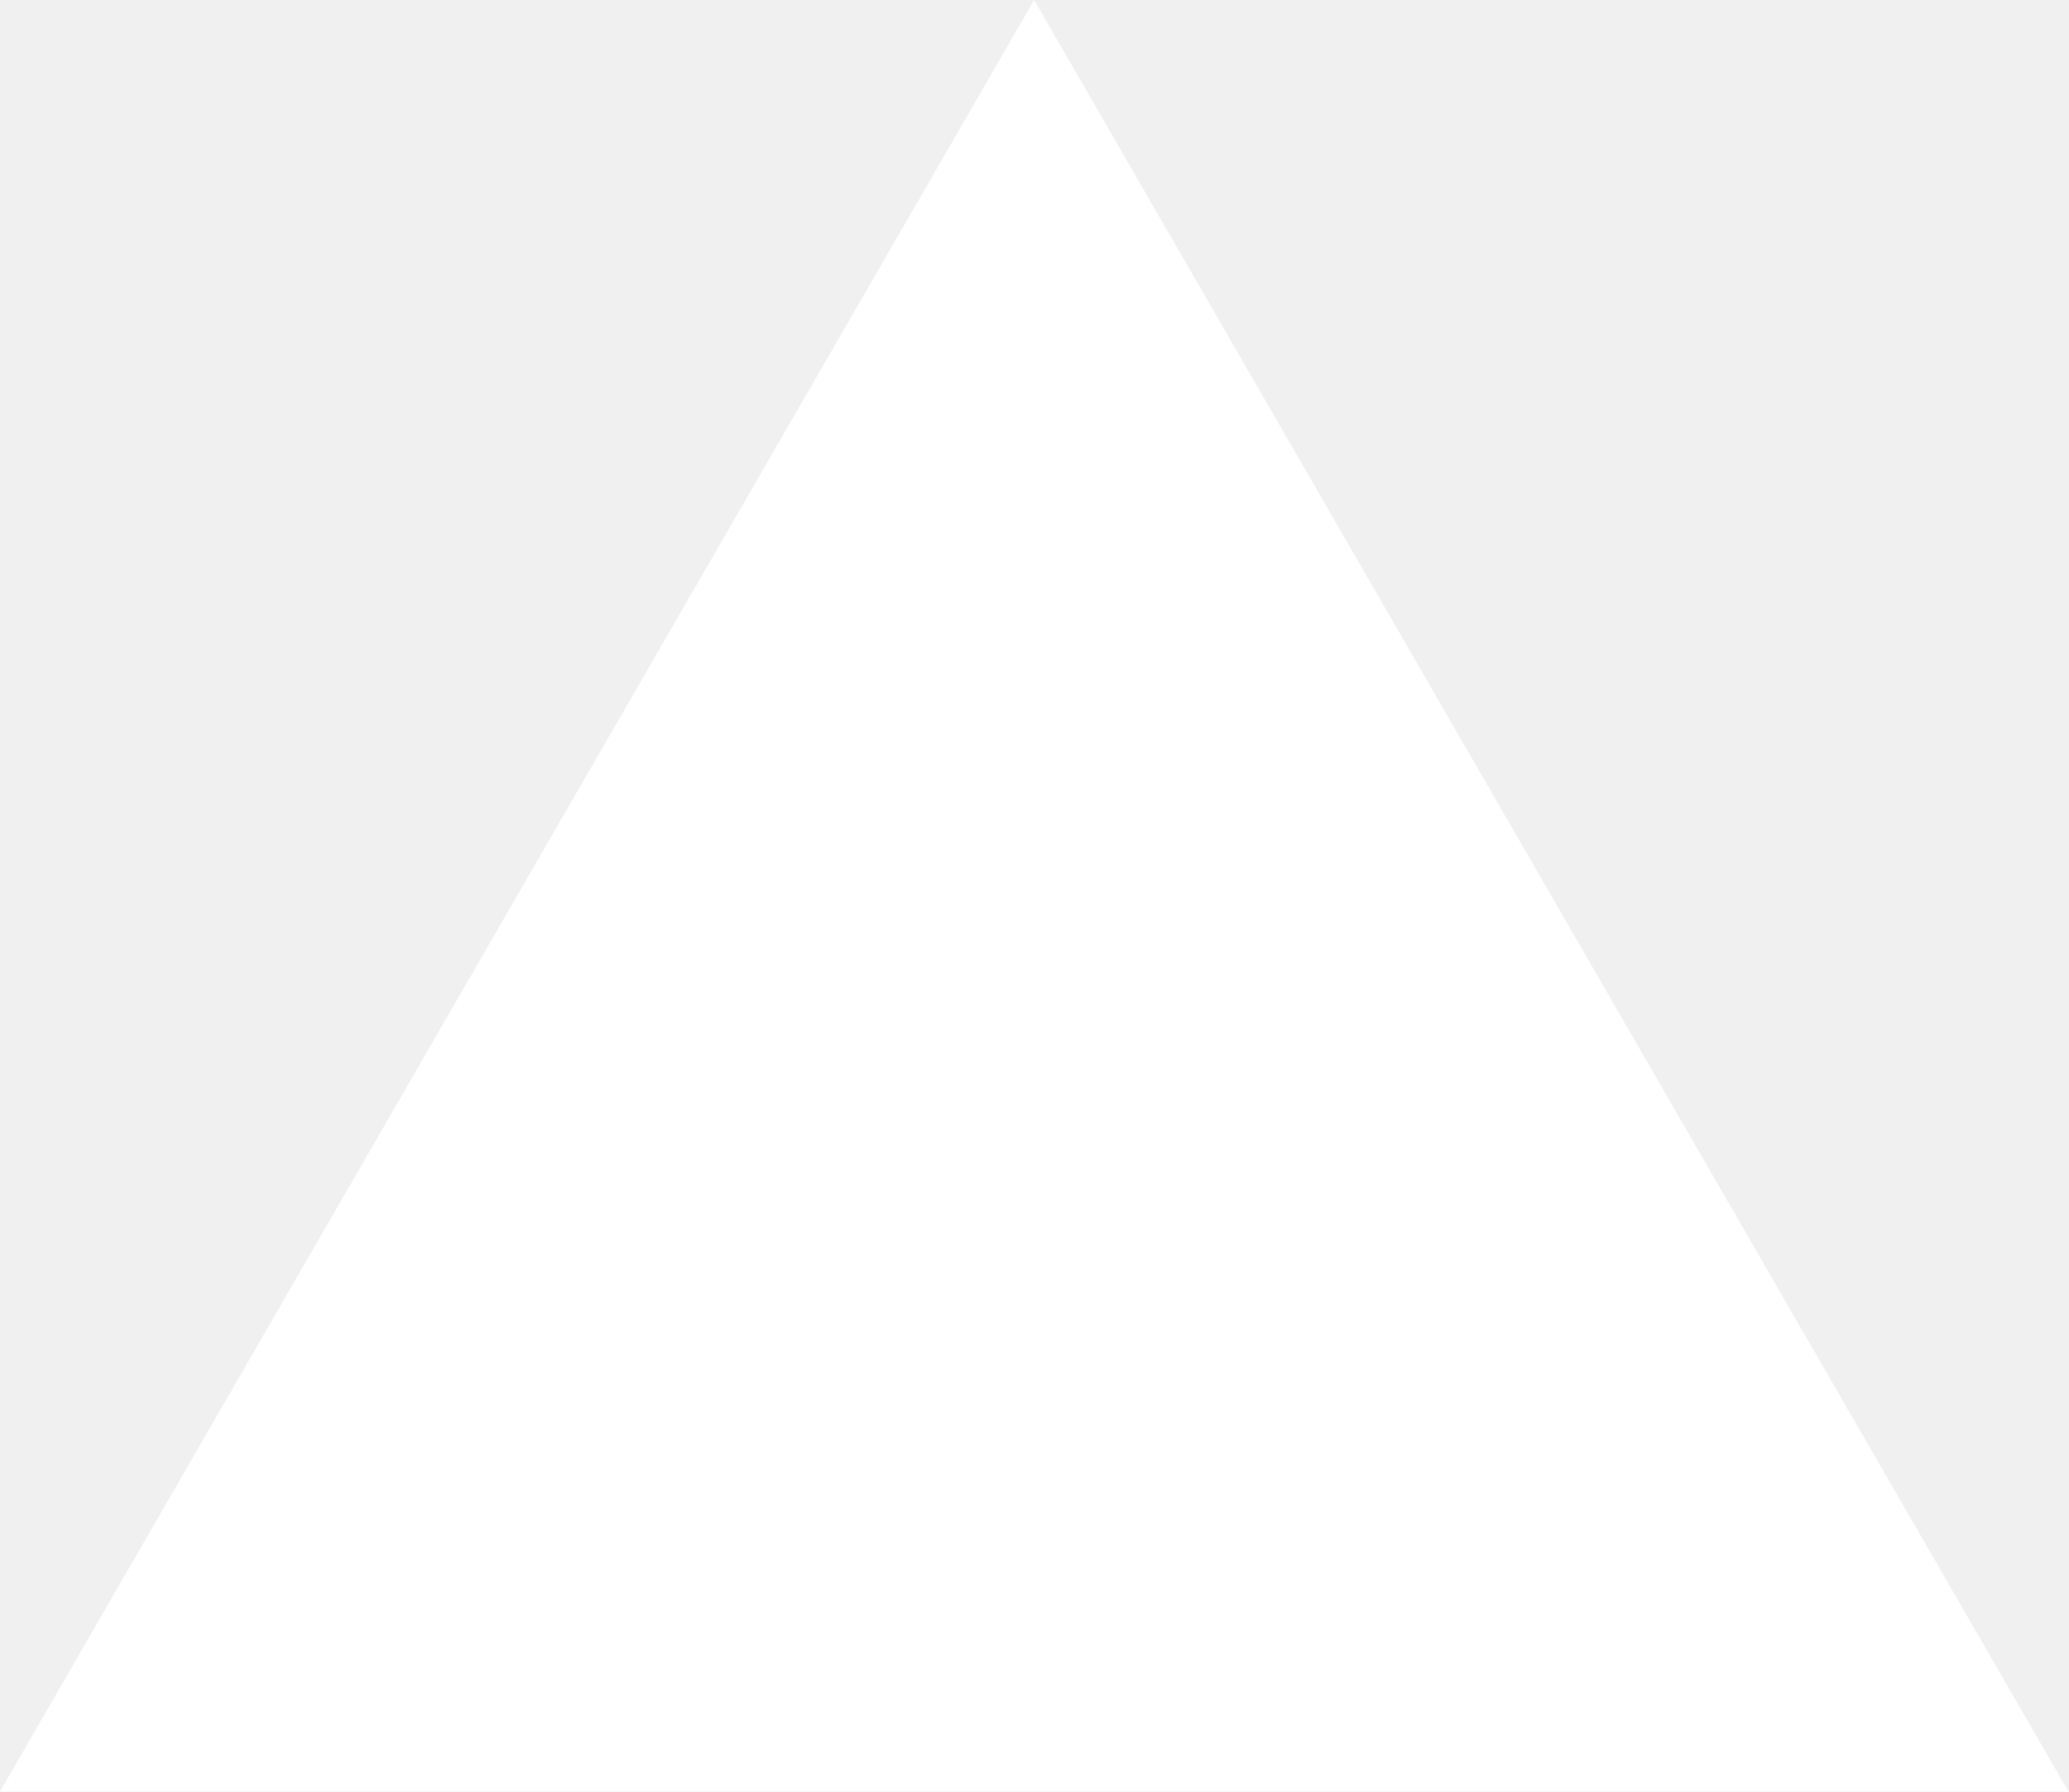
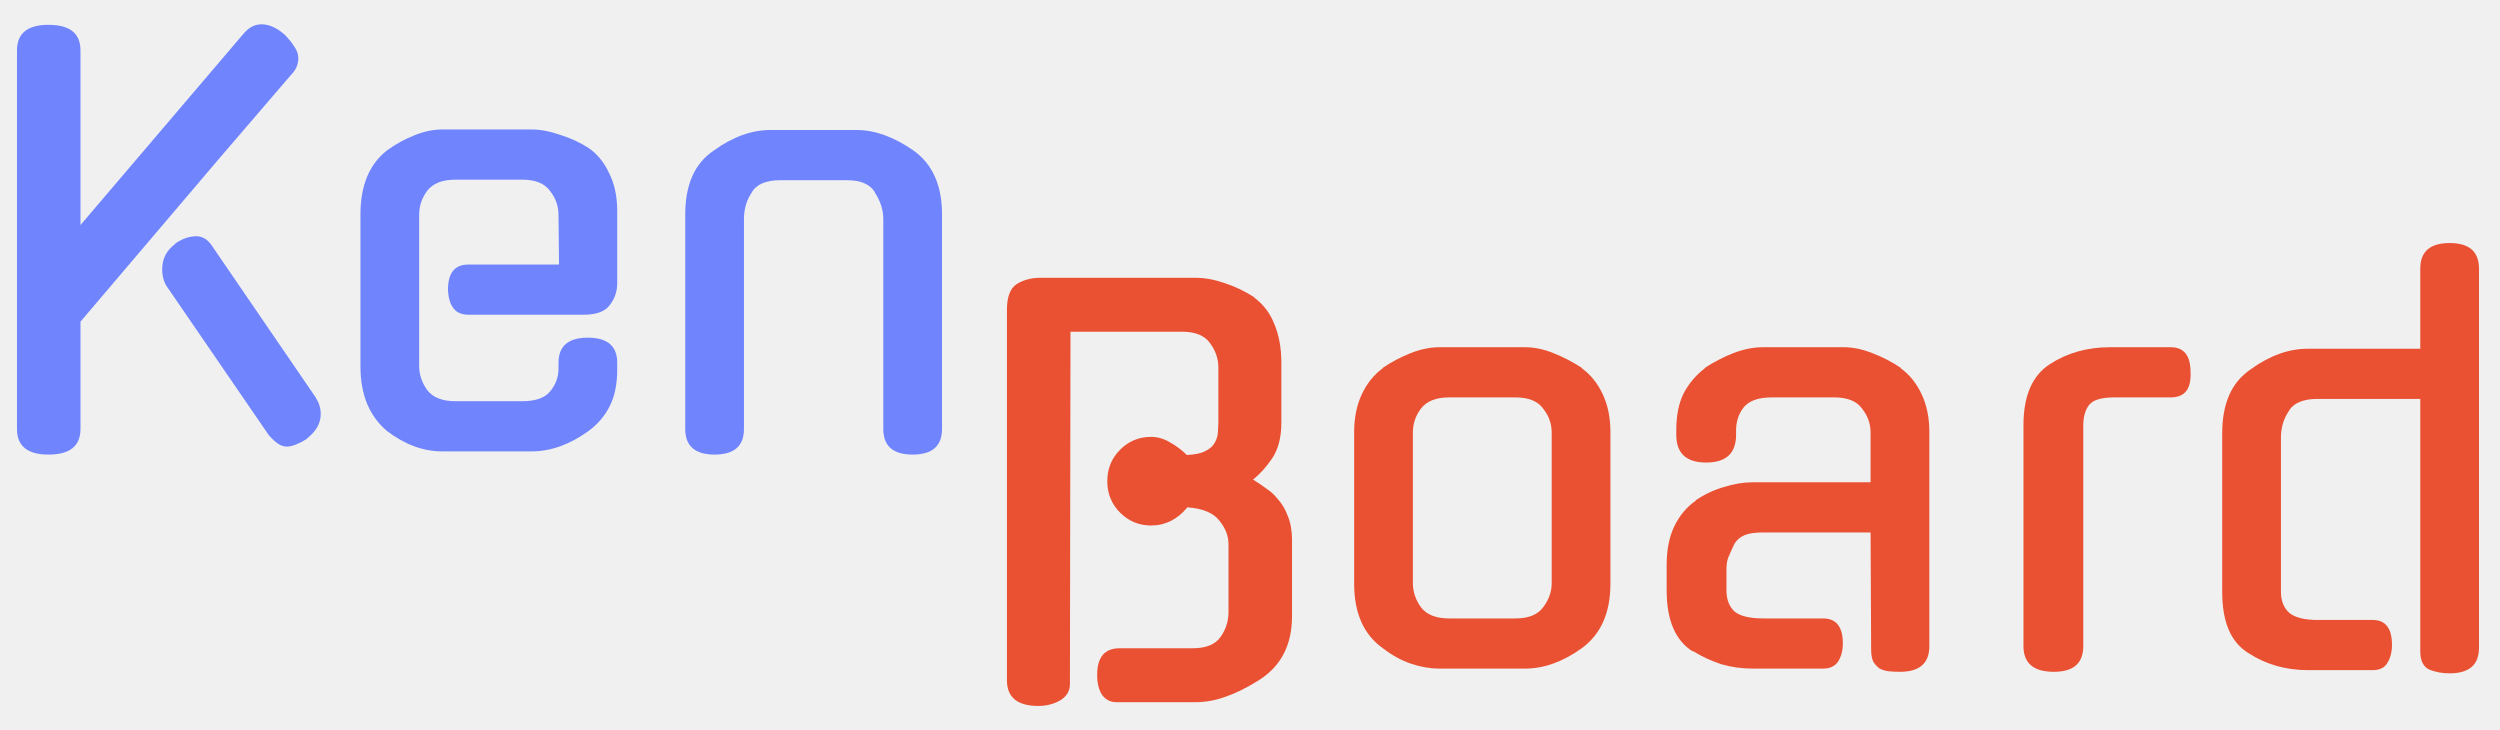
- <svg xmlns="http://www.w3.org/2000/svg" fill="none" viewBox="0 0 1155 1000">
-   <path d="m577.3 0 577.4 1000H0z" fill="#fff" />
+ <svg xmlns="http://www.w3.org/2000/svg" width="72" height="21" viewBox="0 0 72 21" fill="none">
+   <path d="M69.704 11.489H66.737C66.317 11.489 66.04 11.613 65.906 11.858C65.763 12.074 65.691 12.325 65.691 12.612V17.04C65.691 17.306 65.773 17.511 65.937 17.655C66.101 17.788 66.373 17.855 66.752 17.855H68.336C68.705 17.855 68.889 18.096 68.889 18.577C68.889 18.782 68.843 18.957 68.751 19.1C68.669 19.233 68.531 19.3 68.336 19.3H66.475C65.83 19.3 65.256 19.136 64.753 18.808C64.251 18.5 64 17.916 64 17.055V12.473C64 12.053 64.067 11.689 64.2 11.382C64.333 11.074 64.543 10.823 64.83 10.629C65.374 10.239 65.917 10.044 66.46 10.044H69.704V7.738C69.704 7.246 69.986 7 70.55 7C71.114 7 71.395 7.246 71.395 7.738V18.654C71.395 19.146 71.114 19.392 70.55 19.392C70.335 19.392 70.14 19.356 69.966 19.285C69.791 19.203 69.704 19.028 69.704 18.762V11.489Z" fill="#EA5032" />
+   <path d="M59.998 18.61C59.998 19.102 59.716 19.348 59.152 19.348C58.568 19.348 58.276 19.102 58.276 18.61V12.245C58.276 11.404 58.527 10.82 59.029 10.492C59.532 10.164 60.111 10 60.767 10H62.519C62.899 10 63.088 10.241 63.088 10.723C63.109 11.204 62.919 11.445 62.519 11.445H60.89C60.521 11.445 60.28 11.517 60.167 11.661C60.054 11.804 59.998 12.004 59.998 12.26V18.61Z" fill="#EA5032" />
+   <path d="M50.491 19.256C50.173 19.256 49.871 19.215 49.584 19.133C49.297 19.041 49.02 18.912 48.753 18.748V18.764C48.251 18.446 48 17.862 48 17.011V16.258C48 15.837 48.072 15.473 48.215 15.166C48.369 14.848 48.579 14.597 48.846 14.413H48.83C49.087 14.238 49.358 14.11 49.645 14.028C49.932 13.936 50.209 13.89 50.475 13.89H53.873V12.46C53.873 12.204 53.791 11.973 53.627 11.768C53.474 11.553 53.207 11.445 52.828 11.445H51.029C50.639 11.445 50.368 11.543 50.214 11.737C50.071 11.922 49.999 12.142 49.999 12.399V12.521C49.999 13.055 49.712 13.321 49.138 13.321C48.564 13.321 48.277 13.055 48.277 12.521V12.383C48.277 11.963 48.349 11.609 48.492 11.322C48.646 11.035 48.851 10.794 49.107 10.6H49.092C49.358 10.425 49.635 10.282 49.922 10.169C50.219 10.056 50.501 10 50.767 10H53.105C53.361 10 53.632 10.056 53.919 10.169C54.217 10.282 54.493 10.425 54.75 10.6H54.734C55.001 10.794 55.206 11.051 55.349 11.368C55.493 11.676 55.565 12.035 55.565 12.445V18.61C55.565 19.102 55.283 19.348 54.719 19.348C54.606 19.348 54.498 19.343 54.396 19.333C54.304 19.322 54.217 19.297 54.135 19.256C54.063 19.204 54.001 19.138 53.95 19.056C53.909 18.964 53.889 18.846 53.889 18.702L53.873 15.335H50.767C50.542 15.335 50.368 15.361 50.245 15.412C50.122 15.463 50.024 15.545 49.953 15.658C49.871 15.832 49.809 15.971 49.768 16.073C49.737 16.165 49.722 16.273 49.722 16.396V16.996C49.722 17.262 49.799 17.467 49.953 17.611C50.117 17.744 50.393 17.811 50.783 17.811H52.505C52.884 17.811 53.074 18.051 53.074 18.533C53.074 18.738 53.028 18.912 52.935 19.056C52.843 19.189 52.7 19.256 52.505 19.256H50.491Z" fill="#EA5032" />
+   <path d="M43.92 10C44.187 10 44.458 10.056 44.735 10.169C45.022 10.282 45.299 10.425 45.565 10.6H45.55C45.816 10.794 46.021 11.051 46.165 11.368C46.308 11.676 46.38 12.035 46.38 12.445V16.811C46.38 17.652 46.103 18.272 45.55 18.672C45.007 19.061 44.463 19.256 43.92 19.256H41.46C41.194 19.256 40.922 19.21 40.645 19.117C40.368 19.025 40.097 18.877 39.83 18.672C39.277 18.282 39 17.662 39 16.811V12.445C39 12.035 39.072 11.676 39.215 11.368C39.359 11.051 39.564 10.794 39.83 10.6H39.815C40.071 10.425 40.343 10.282 40.63 10.169C40.917 10.056 41.194 10 41.46 10H43.92ZM43.643 17.811C44.023 17.811 44.289 17.703 44.443 17.488C44.607 17.272 44.689 17.042 44.689 16.796V12.46C44.689 12.204 44.607 11.973 44.443 11.768C44.289 11.553 44.023 11.445 43.643 11.445H41.737C41.358 11.445 41.086 11.553 40.922 11.768C40.768 11.973 40.691 12.204 40.691 12.46V16.796C40.691 17.042 40.768 17.272 40.922 17.488C41.086 17.703 41.358 17.811 41.737 17.811H43.643Z" fill="#EA5032" />
+   <path d="M35.381 15.672C35.381 15.436 35.294 15.211 35.119 14.996C34.945 14.77 34.638 14.642 34.197 14.611C33.91 14.96 33.561 15.134 33.151 15.134C32.803 15.134 32.505 15.011 32.26 14.765C32.014 14.519 31.89 14.217 31.89 13.858C31.89 13.499 32.014 13.197 32.26 12.951C32.505 12.705 32.803 12.582 33.151 12.582C33.336 12.582 33.515 12.633 33.689 12.736C33.874 12.838 34.038 12.961 34.181 13.104C34.407 13.094 34.581 13.058 34.704 12.997C34.827 12.935 34.914 12.864 34.965 12.782C35.027 12.689 35.063 12.587 35.073 12.474C35.083 12.361 35.089 12.249 35.089 12.136V10.583C35.089 10.327 35.007 10.091 34.843 9.876C34.689 9.661 34.422 9.553 34.043 9.553H30.83L30.814 19.7C30.814 19.905 30.717 20.064 30.522 20.177C30.338 20.279 30.133 20.331 29.907 20.331C29.302 20.331 29 20.085 29 19.593V8.922C29 8.553 29.092 8.307 29.277 8.184C29.471 8.062 29.702 8 29.969 8H34.427C34.694 8 34.976 8.051 35.273 8.154C35.581 8.256 35.867 8.395 36.134 8.569H36.119C36.385 8.764 36.58 9.02 36.703 9.338C36.836 9.655 36.903 10.024 36.903 10.445V12.182C36.903 12.592 36.816 12.93 36.641 13.197C36.467 13.453 36.283 13.658 36.088 13.812C36.221 13.894 36.349 13.981 36.472 14.073C36.595 14.155 36.698 14.247 36.78 14.35C36.913 14.493 37.016 14.662 37.087 14.857C37.169 15.052 37.21 15.283 37.21 15.549V17.748C37.21 18.588 36.882 19.208 36.226 19.608C35.898 19.813 35.586 19.967 35.288 20.069C35.001 20.172 34.714 20.223 34.427 20.223H32.152C31.978 20.223 31.839 20.151 31.737 20.008C31.645 19.864 31.598 19.675 31.598 19.439C31.598 18.927 31.814 18.67 32.244 18.67H34.35C34.73 18.67 34.996 18.563 35.15 18.347C35.304 18.132 35.381 17.891 35.381 17.625V15.672Z" fill="#EA5032" />
+   <path d="M21.426 12.354C21.426 12.846 21.144 13.092 20.58 13.092C20.017 13.092 19.735 12.846 19.735 12.354V6.174C19.735 5.753 19.801 5.389 19.935 5.082C20.068 4.774 20.278 4.523 20.565 4.329C21.108 3.939 21.651 3.744 22.195 3.744H24.67C25.193 3.744 25.736 3.939 26.3 4.329C26.853 4.718 27.13 5.333 27.13 6.174V12.354C27.13 12.846 26.848 13.092 26.284 13.092C25.721 13.092 25.439 12.846 25.439 12.354V6.312C25.439 6.045 25.357 5.789 25.193 5.543L25.208 5.559C25.075 5.313 24.803 5.19 24.393 5.19H22.471C22.051 5.19 21.774 5.313 21.641 5.559C21.498 5.774 21.426 6.025 21.426 6.312V12.354Z" fill="#7084FE" />
+   <path d="M12.072 10.54C12.072 10.786 12.149 11.017 12.302 11.232C12.466 11.447 12.738 11.555 13.117 11.555H15.039C15.418 11.555 15.685 11.463 15.839 11.278C16.003 11.083 16.085 10.863 16.085 10.617V10.448C16.085 9.966 16.367 9.725 16.93 9.725C17.494 9.725 17.776 9.966 17.776 10.448V10.632C17.776 11.063 17.704 11.416 17.561 11.693C17.427 11.97 17.222 12.211 16.946 12.416C16.402 12.805 15.859 13 15.316 13H12.733C12.19 13 11.662 12.805 11.149 12.416C10.903 12.211 10.714 11.954 10.58 11.647C10.447 11.329 10.381 10.965 10.381 10.555V6.174C10.381 5.343 10.637 4.728 11.149 4.329C11.406 4.144 11.667 4.001 11.933 3.898C12.21 3.785 12.477 3.729 12.733 3.729H15.316C15.562 3.729 15.834 3.78 16.131 3.883C16.428 3.975 16.705 4.103 16.961 4.267C17.207 4.441 17.402 4.682 17.545 4.99C17.699 5.297 17.776 5.661 17.776 6.081V8.157C17.776 8.393 17.704 8.603 17.561 8.787C17.427 8.972 17.176 9.064 16.807 9.064H13.486C13.117 9.064 12.923 8.823 12.902 8.341C12.902 7.86 13.097 7.619 13.486 7.619H16.1L16.085 6.189C16.085 5.933 16.003 5.702 15.839 5.497C15.685 5.282 15.418 5.174 15.039 5.174H13.117C12.738 5.174 12.466 5.282 12.302 5.497C12.149 5.702 12.072 5.933 12.072 6.189V10.54Z" fill="#7084FE" />
+   <path d="M7.008 0.977C7.162 0.792 7.336 0.7 7.531 0.7C7.746 0.7 7.966 0.797 8.192 0.992C8.304 1.105 8.397 1.218 8.468 1.33C8.55 1.443 8.591 1.556 8.591 1.669C8.591 1.853 8.525 2.012 8.392 2.145L6.331 4.544L2.318 9.264V12.354C2.318 12.846 2.011 13.092 1.396 13.092C0.791 13.092 0.489 12.846 0.489 12.354V1.453C0.489 0.961 0.791 0.715 1.396 0.715C2.011 0.715 2.318 0.961 2.318 1.453V6.481L7.008 0.977ZM4.825 8.28C4.722 8.136 4.671 7.962 4.671 7.757C4.671 7.45 4.799 7.204 5.055 7.019H5.04C5.245 6.876 5.45 6.804 5.655 6.804C5.85 6.804 6.014 6.917 6.147 7.142L9.114 11.478L9.099 11.463C9.191 11.606 9.237 11.76 9.237 11.924C9.237 12.19 9.104 12.426 8.837 12.631H8.853C8.74 12.703 8.632 12.759 8.53 12.8C8.427 12.841 8.335 12.862 8.253 12.862C8.171 12.862 8.084 12.831 7.992 12.769C7.91 12.708 7.828 12.631 7.746 12.539L4.825 8.28Z" fill="#7084FE" />
</svg>
